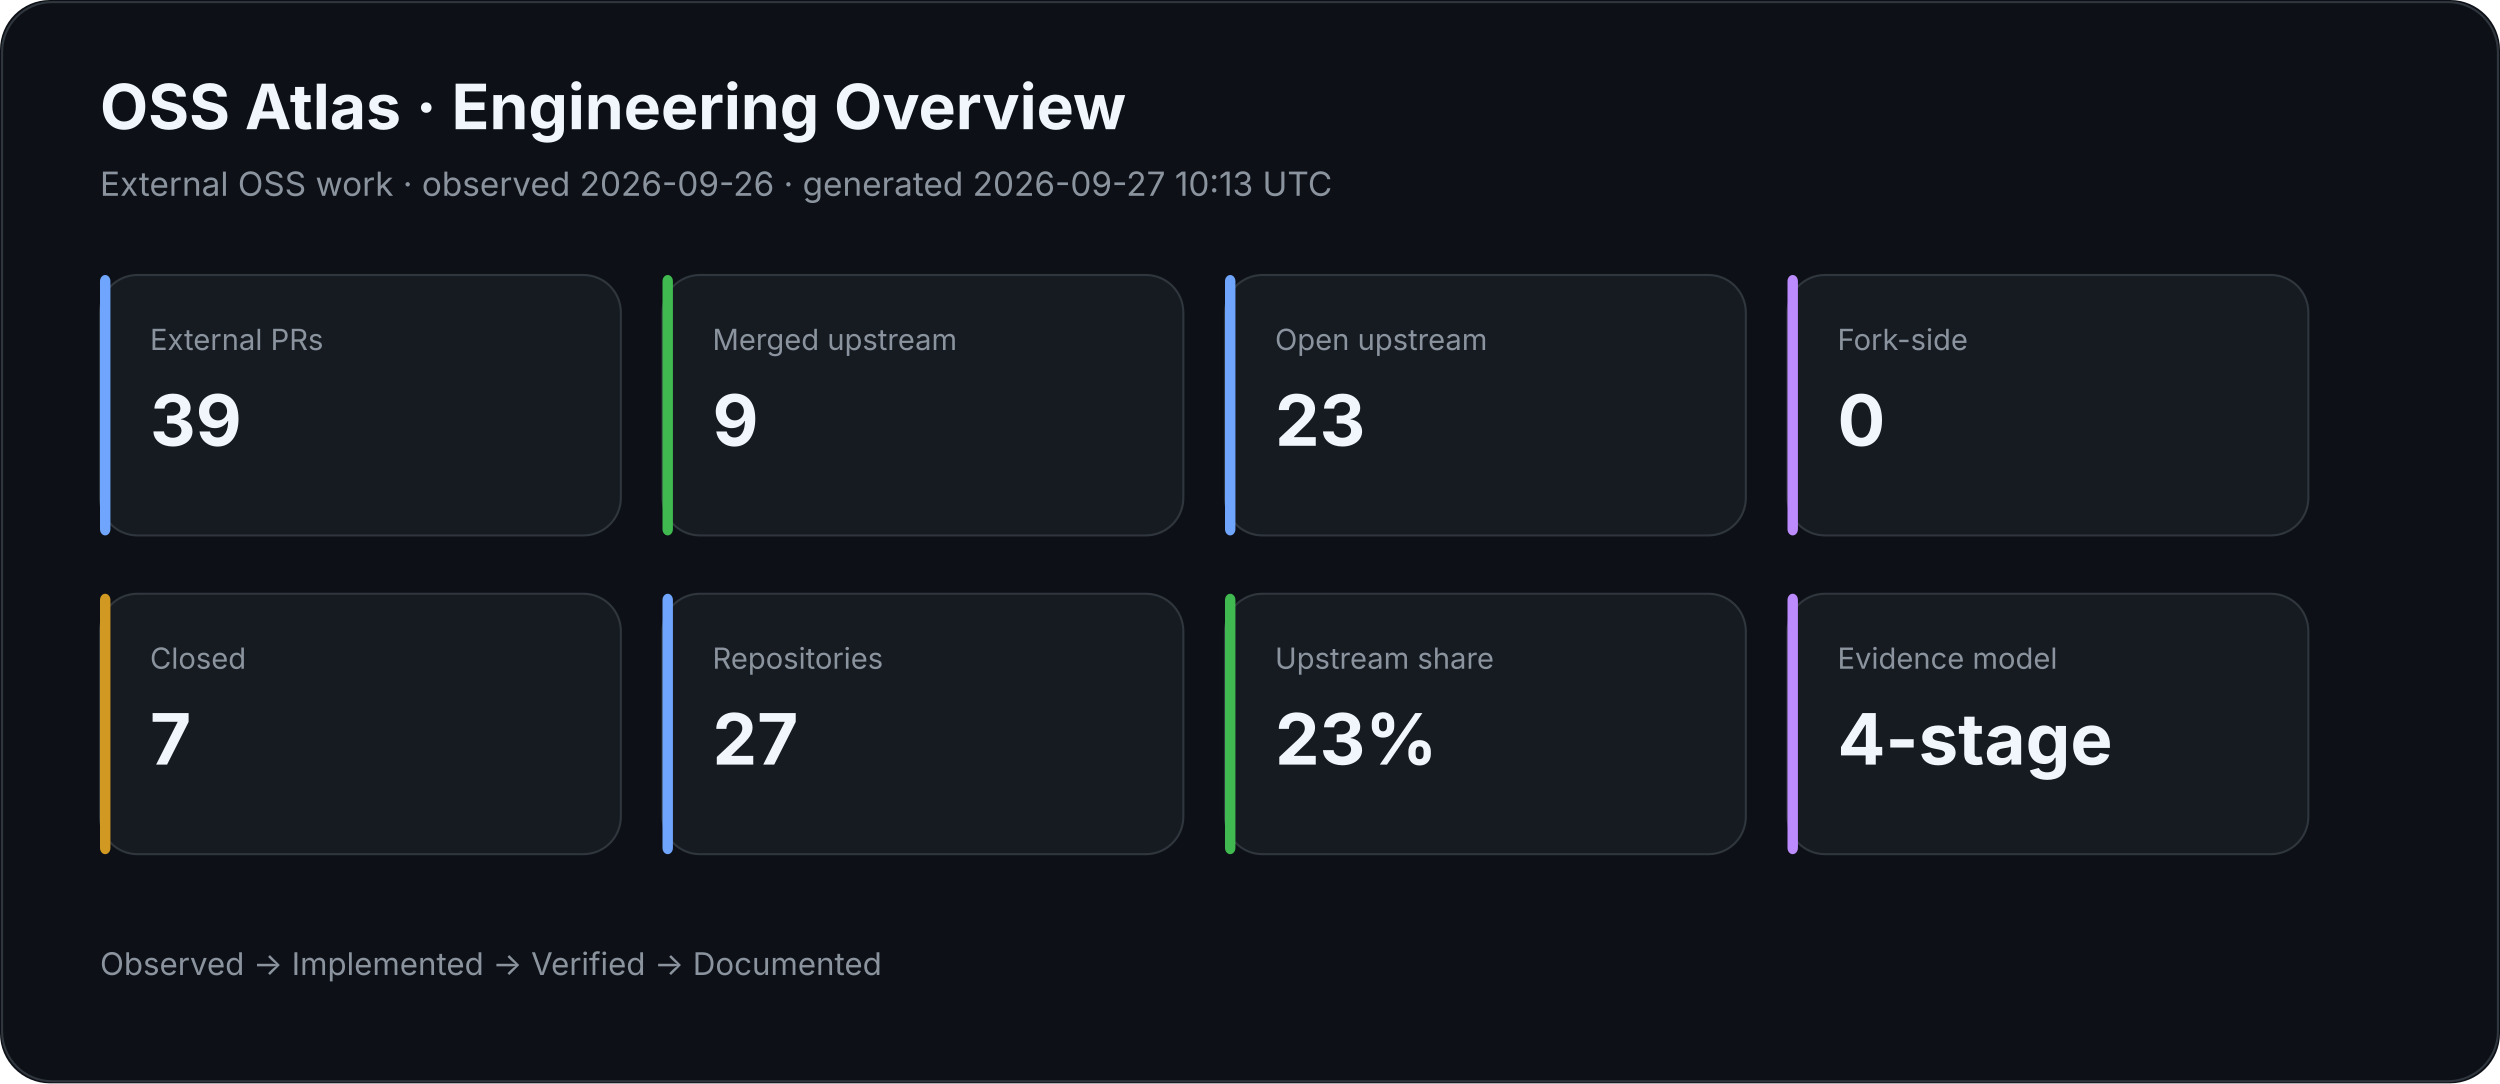
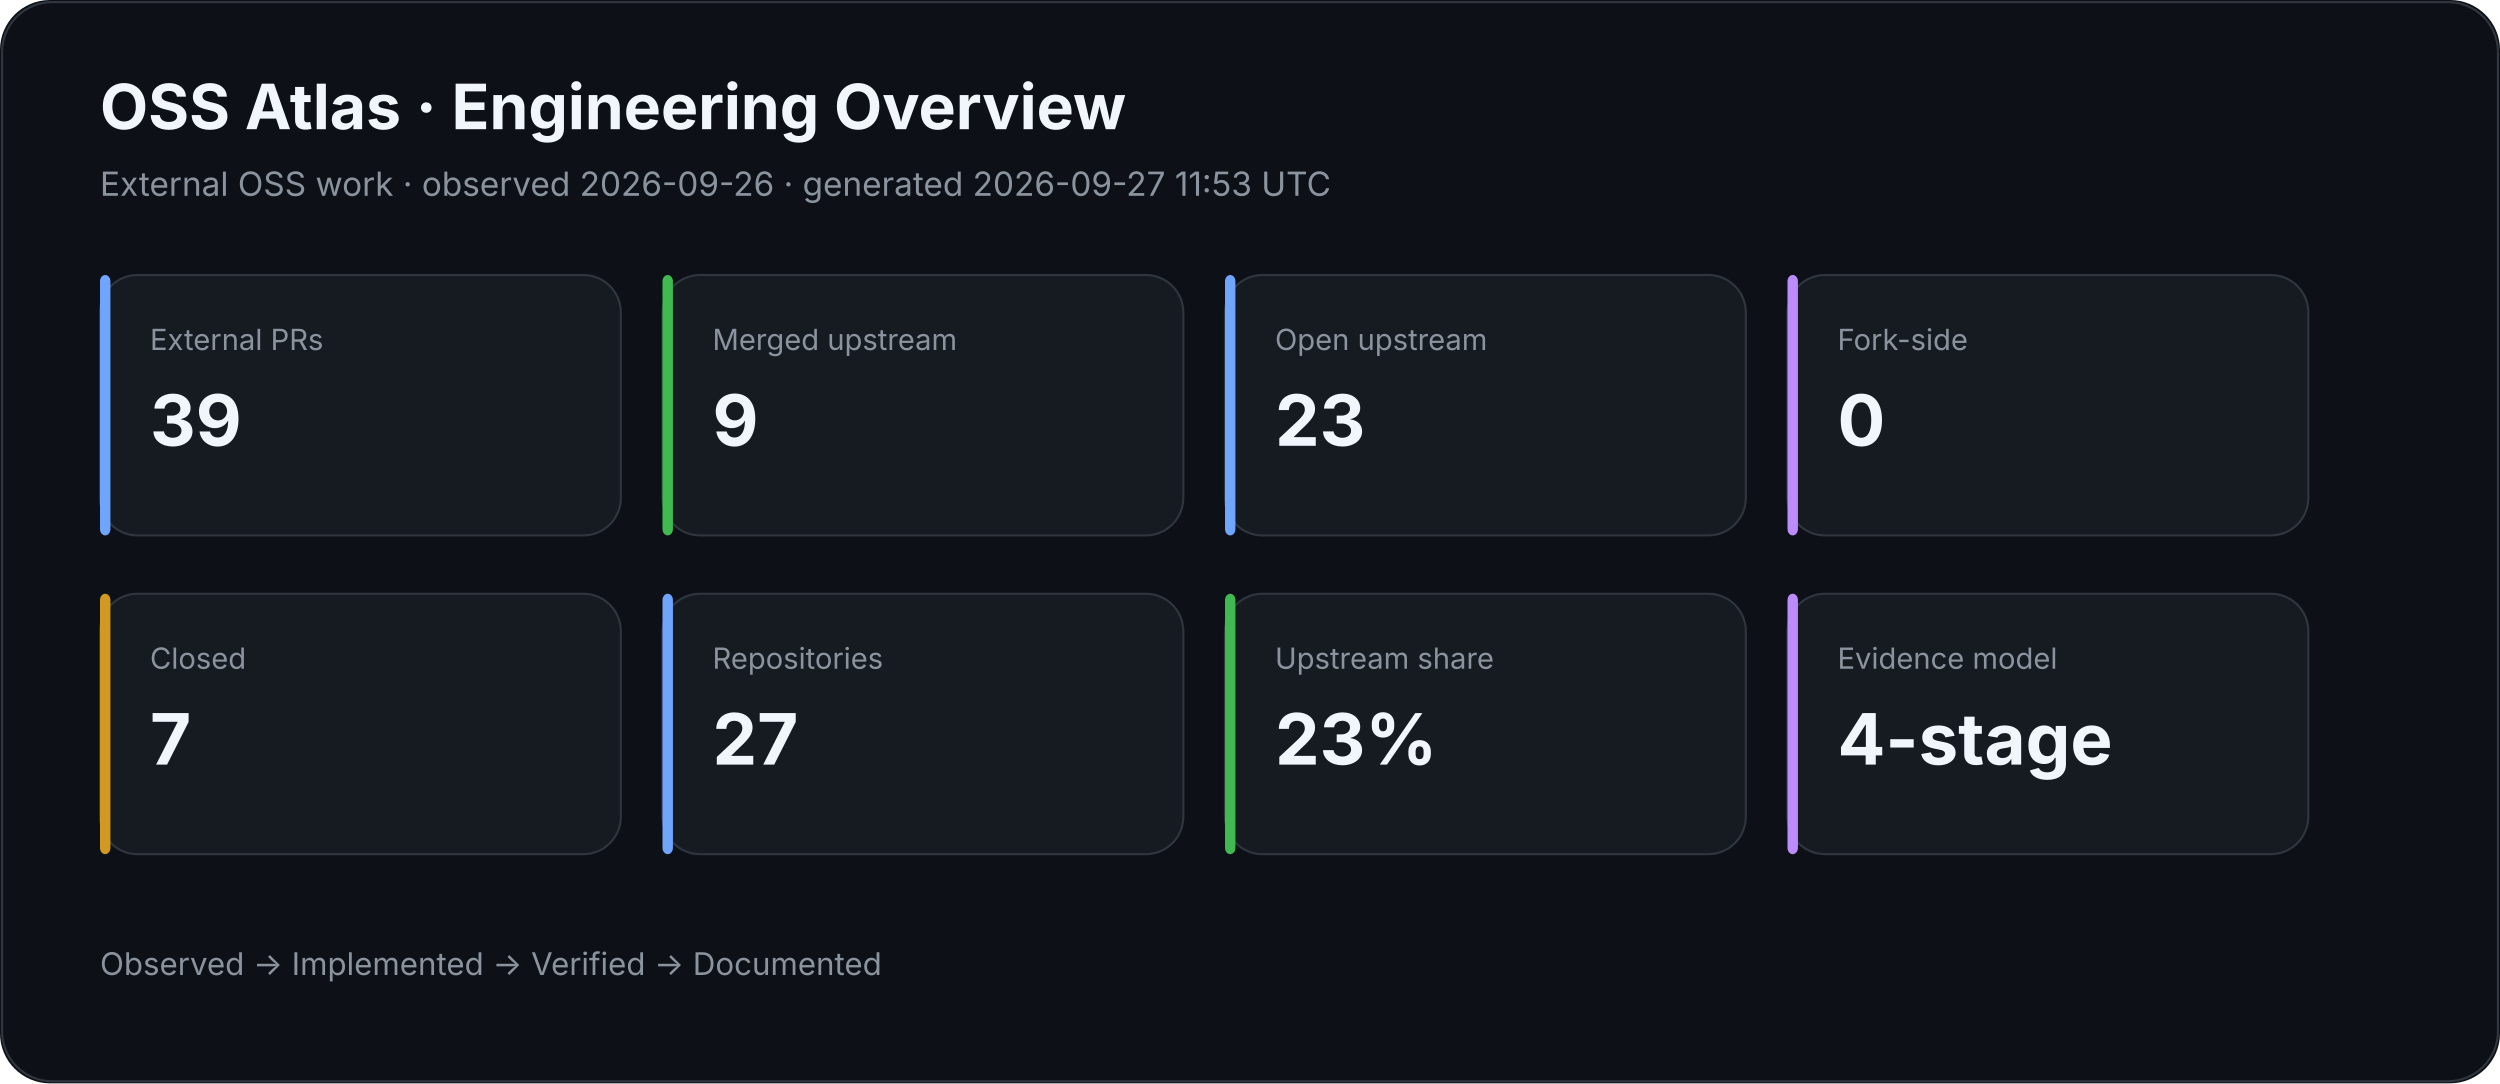
<svg xmlns="http://www.w3.org/2000/svg" width="1200" height="520" viewBox="0 0 1200 520">
  <rect width="100%" height="100%" rx="24" fill="#0d1117" />
  <rect x="1" y="1" width="1198" height="518" rx="24" fill="none" stroke="#30363d" />
  <text x="48" y="62" fill="#f0f6fc" font-family="Inter,Segoe UI,Arial,sans-serif" font-size="30" font-weight="700">OSS Atlas · Engineering Overview</text>
-   <text x="48" y="94" fill="#8b949e" font-family="Inter,Segoe UI,Arial,sans-serif" font-size="16">External OSS work · observed 2026-09-26 · generated 2026-09-27 10:13 UTC</text>
+   <text x="48" y="94" fill="#8b949e" font-family="Inter,Segoe UI,Arial,sans-serif" font-size="16">External OSS work · observed 2026-09-26 · generated 2026-09-27 11:53 UTC</text>
  <rect x="48" y="132" width="250" height="125" rx="18" fill="#161b22" stroke="#30363d" />
  <rect x="48" y="132" width="5" height="125" rx="3" fill="#70a5fd" />
  <text x="72" y="168" fill="#8b949e" font-family="Inter,Segoe UI,Arial,sans-serif" font-size="14">External PRs</text>
  <text x="72" y="214" fill="#f0f6fc" font-family="Inter,Segoe UI,Arial,sans-serif" font-size="34" font-weight="700">39</text>
  <rect x="318" y="132" width="250" height="125" rx="18" fill="#161b22" stroke="#30363d" />
  <rect x="318" y="132" width="5" height="125" rx="3" fill="#3fb950" />
  <text x="342" y="168" fill="#8b949e" font-family="Inter,Segoe UI,Arial,sans-serif" font-size="14">Merged upstream</text>
  <text x="342" y="214" fill="#f0f6fc" font-family="Inter,Segoe UI,Arial,sans-serif" font-size="34" font-weight="700">9</text>
  <rect x="588" y="132" width="250" height="125" rx="18" fill="#161b22" stroke="#30363d" />
  <rect x="588" y="132" width="5" height="125" rx="3" fill="#70a5fd" />
  <text x="612" y="168" fill="#8b949e" font-family="Inter,Segoe UI,Arial,sans-serif" font-size="14">Open upstream</text>
  <text x="612" y="214" fill="#f0f6fc" font-family="Inter,Segoe UI,Arial,sans-serif" font-size="34" font-weight="700">23</text>
  <rect x="858" y="132" width="250" height="125" rx="18" fill="#161b22" stroke="#30363d" />
  <rect x="858" y="132" width="5" height="125" rx="3" fill="#bc8cff" />
  <text x="882" y="168" fill="#8b949e" font-family="Inter,Segoe UI,Arial,sans-serif" font-size="14">Fork-side</text>
  <text x="882" y="214" fill="#f0f6fc" font-family="Inter,Segoe UI,Arial,sans-serif" font-size="34" font-weight="700">0</text>
  <rect x="48" y="285" width="250" height="125" rx="18" fill="#161b22" stroke="#30363d" />
  <rect x="48" y="285" width="5" height="125" rx="3" fill="#d29922" />
  <text x="72" y="321" fill="#8b949e" font-family="Inter,Segoe UI,Arial,sans-serif" font-size="14">Closed</text>
  <text x="72" y="367" fill="#f0f6fc" font-family="Inter,Segoe UI,Arial,sans-serif" font-size="34" font-weight="700">7</text>
  <rect x="318" y="285" width="250" height="125" rx="18" fill="#161b22" stroke="#30363d" />
  <rect x="318" y="285" width="5" height="125" rx="3" fill="#70a5fd" />
  <text x="342" y="321" fill="#8b949e" font-family="Inter,Segoe UI,Arial,sans-serif" font-size="14">Repositories</text>
  <text x="342" y="367" fill="#f0f6fc" font-family="Inter,Segoe UI,Arial,sans-serif" font-size="34" font-weight="700">27</text>
  <rect x="588" y="285" width="250" height="125" rx="18" fill="#161b22" stroke="#30363d" />
  <rect x="588" y="285" width="5" height="125" rx="3" fill="#3fb950" />
  <text x="612" y="321" fill="#8b949e" font-family="Inter,Segoe UI,Arial,sans-serif" font-size="14">Upstream share</text>
  <text x="612" y="367" fill="#f0f6fc" font-family="Inter,Segoe UI,Arial,sans-serif" font-size="34" font-weight="700">23%</text>
  <rect x="858" y="285" width="250" height="125" rx="18" fill="#161b22" stroke="#30363d" />
  <rect x="858" y="285" width="5" height="125" rx="3" fill="#bc8cff" />
  <text x="882" y="321" fill="#8b949e" font-family="Inter,Segoe UI,Arial,sans-serif" font-size="14">Evidence model</text>
  <text x="882" y="367" fill="#f0f6fc" font-family="Inter,Segoe UI,Arial,sans-serif" font-size="34" font-weight="700">4-stage</text>
  <text x="48" y="468" fill="#8b949e" font-family="Inter,Segoe UI,Arial,sans-serif" font-size="15">Observed → Implemented → Verified → Documented</text>
</svg>
